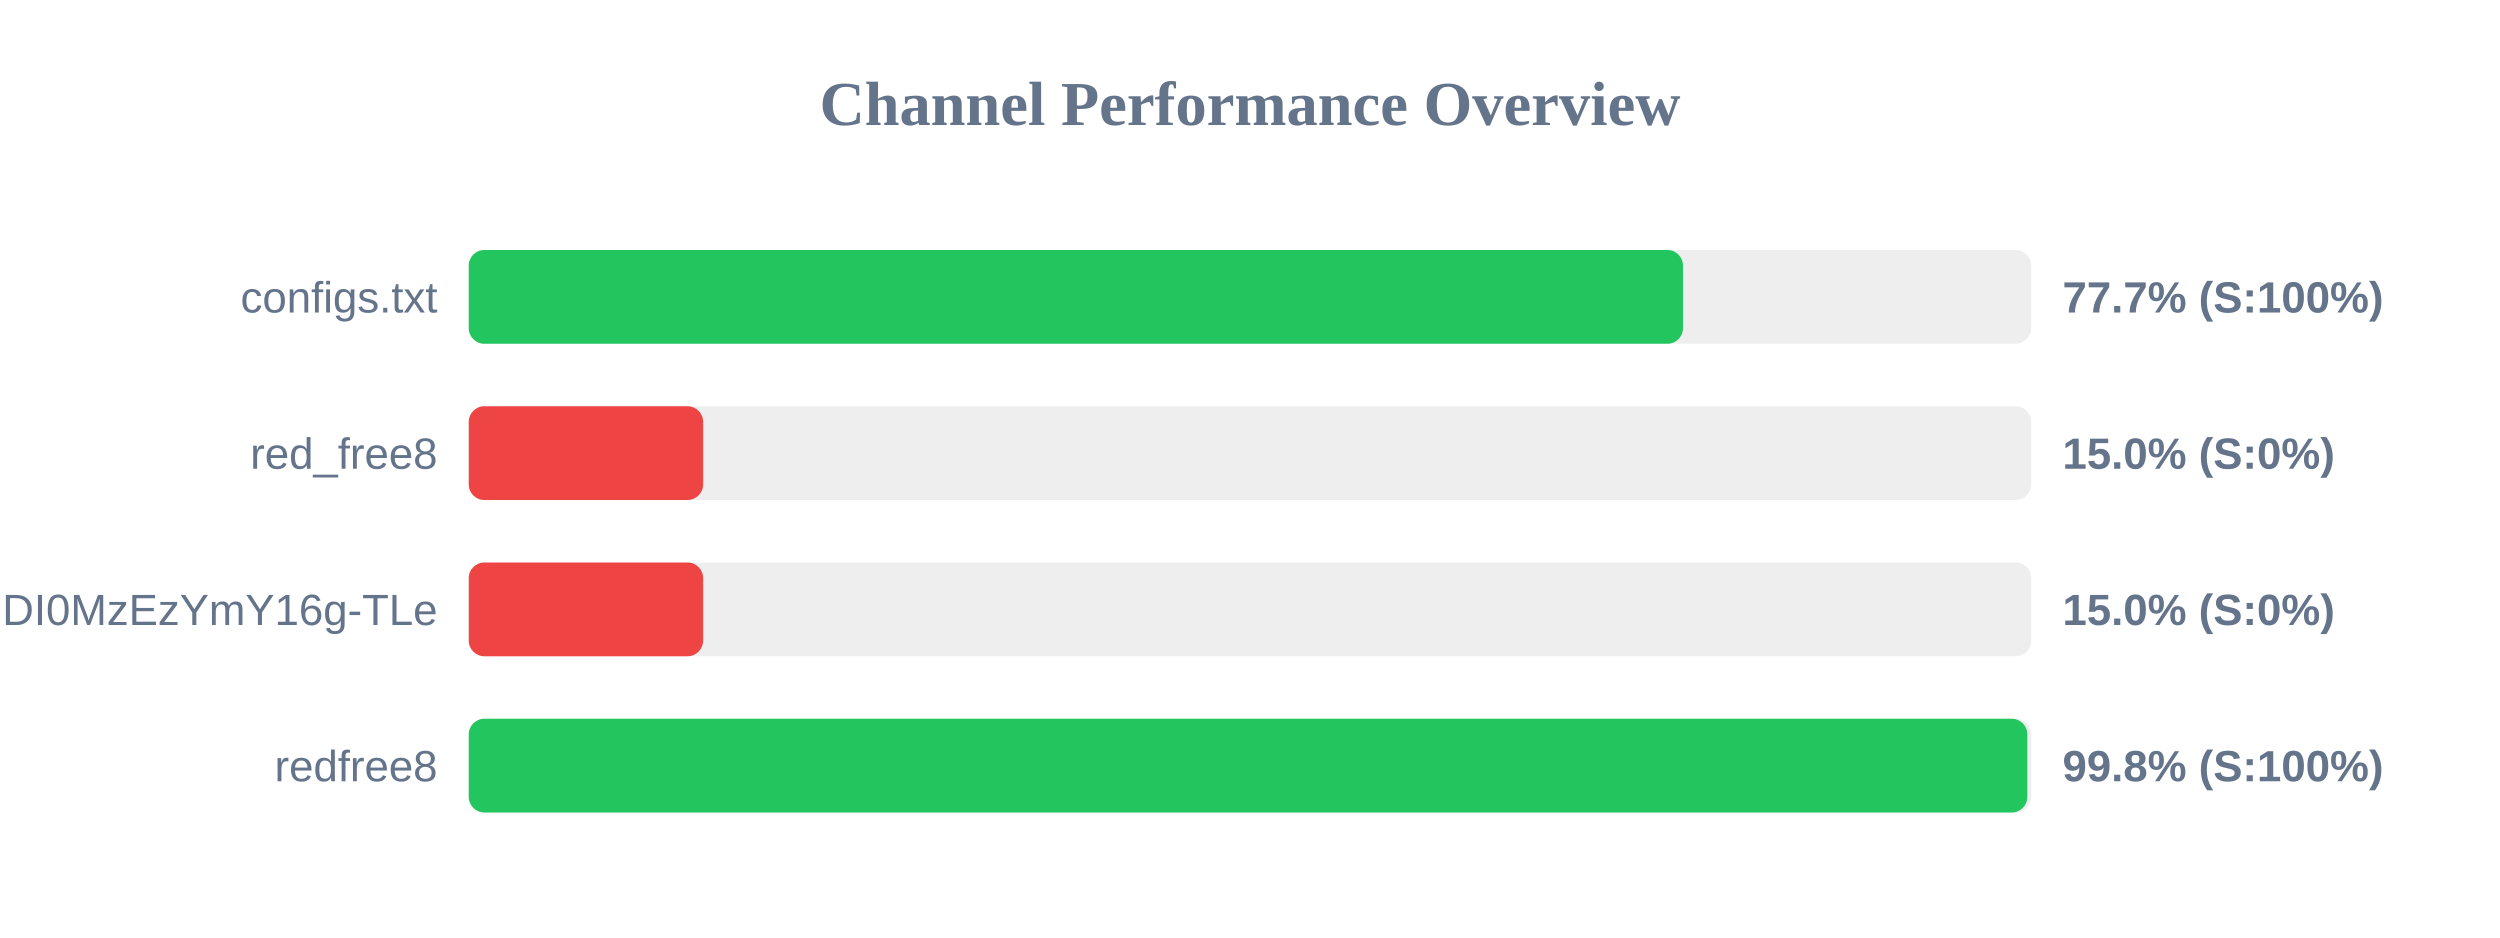
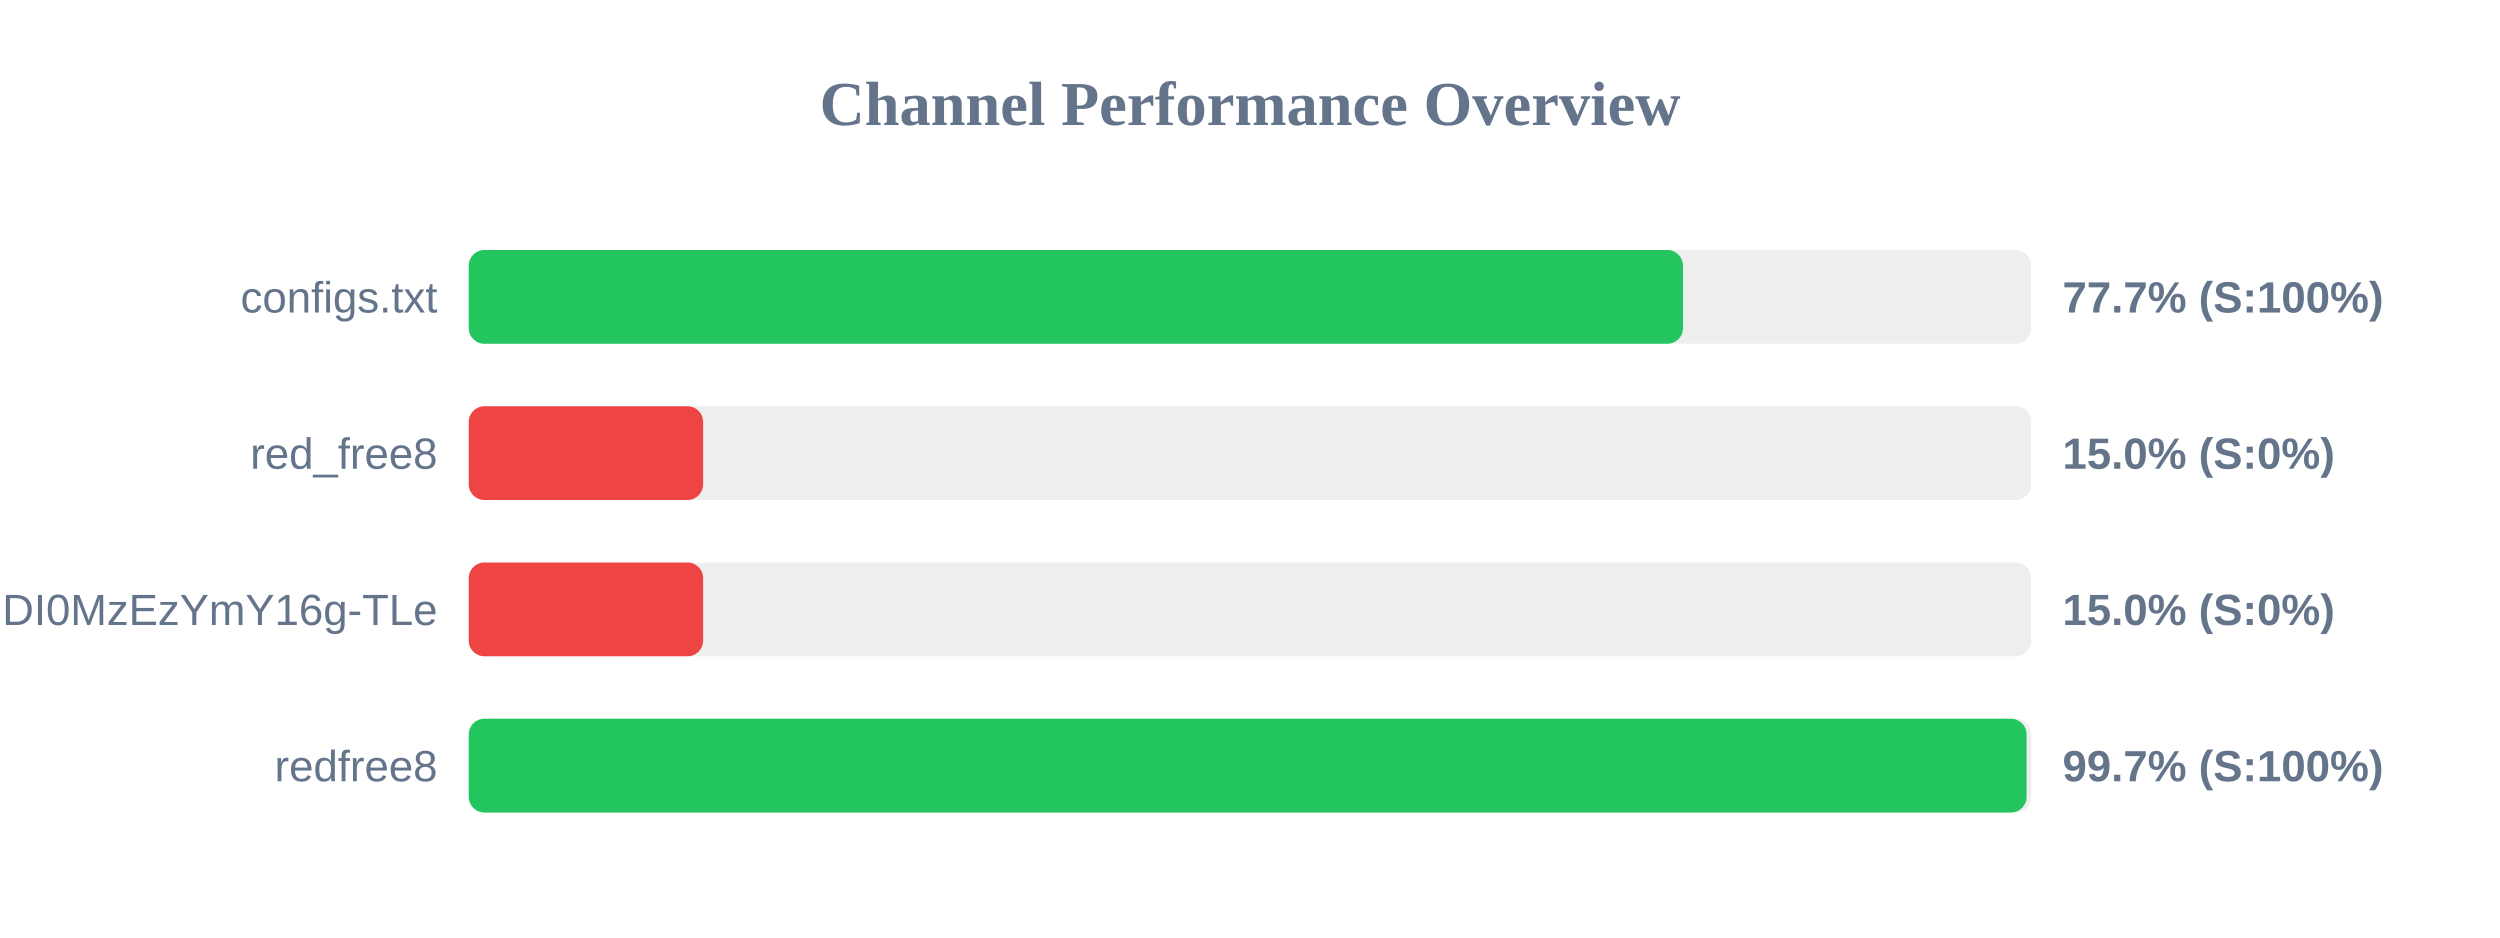
<svg xmlns="http://www.w3.org/2000/svg" width="800" height="300" version="1.1">
  <style>
        .row { font: 14px Arial; fill: #64748b; }
        .score { font: bold 14px Arial; fill: #64748b; }
    </style>
  <text x="400" y="40" text-anchor="middle" font-size="20px" font-weight="bold" fill="#64748b">Channel Performance Overview</text>
  <rect x="150" y="80" width="500" height="30" fill="#eee" rx="5" />
  <rect x="150" y="80" width="388.55" height="30" fill="#22c55e" rx="5" />
  <text x="140" y="100" text-anchor="end" class="row">configs.txt</text>
  <text x="660" y="100" text-anchor="start" class="score">77.7% (S:100%)</text>
  <rect x="150" y="130" width="500" height="30" fill="#eee" rx="5" />
  <rect x="150" y="130" width="75.0" height="30" fill="#ef4444" rx="5" />
  <text x="140" y="150" text-anchor="end" class="row">red_free8</text>
  <text x="660" y="150" text-anchor="start" class="score">15.0% (S:0%)</text>
  <rect x="150" y="180" width="500" height="30" fill="#eee" rx="5" />
  <rect x="150" y="180" width="75.0" height="30" fill="#ef4444" rx="5" />
  <text x="140" y="200" text-anchor="end" class="row">NjEzODY1NDgyOCwxNzQ1NDI0MzEzYmY16g-TLe</text>
  <text x="660" y="200" text-anchor="start" class="score">15.0% (S:0%)</text>
  <rect x="150" y="230" width="500" height="30" fill="#eee" rx="5" />
-   <rect x="150" y="230" width="498.75" height="30" fill="#22c55e" rx="5" />
+   <rect x="150" y="230" width="498.5" height="30" fill="#22c55e" rx="5" />
  <text x="140" y="250" text-anchor="end" class="row">redfree8</text>
-   <text x="660" y="250" text-anchor="start" class="score">99.8% (S:100%)</text>
+   <text x="660" y="250" text-anchor="start" class="score">99.7% (S:100%)</text>
</svg>
